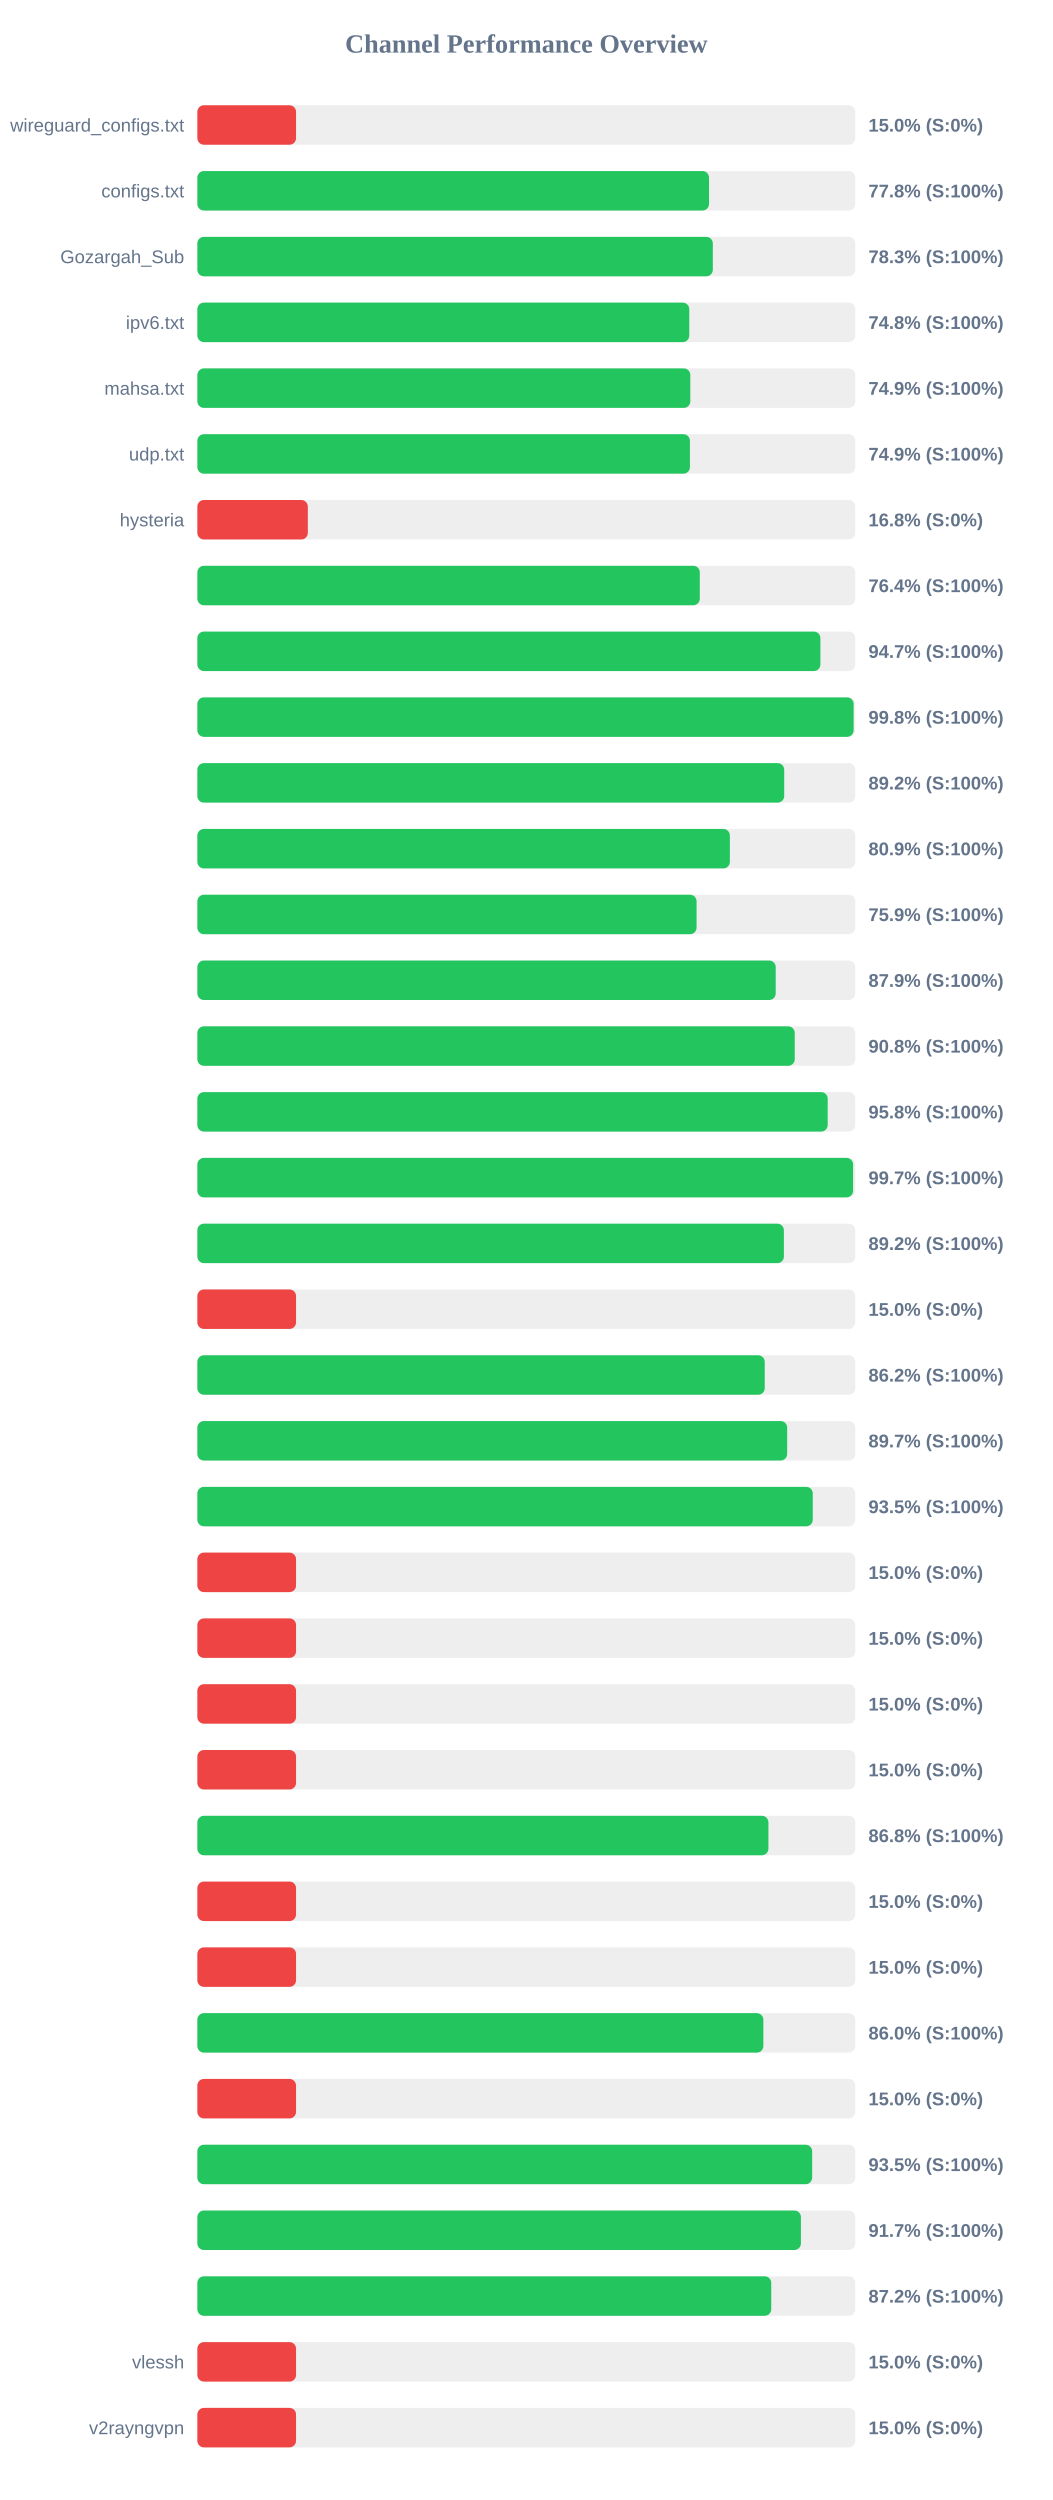
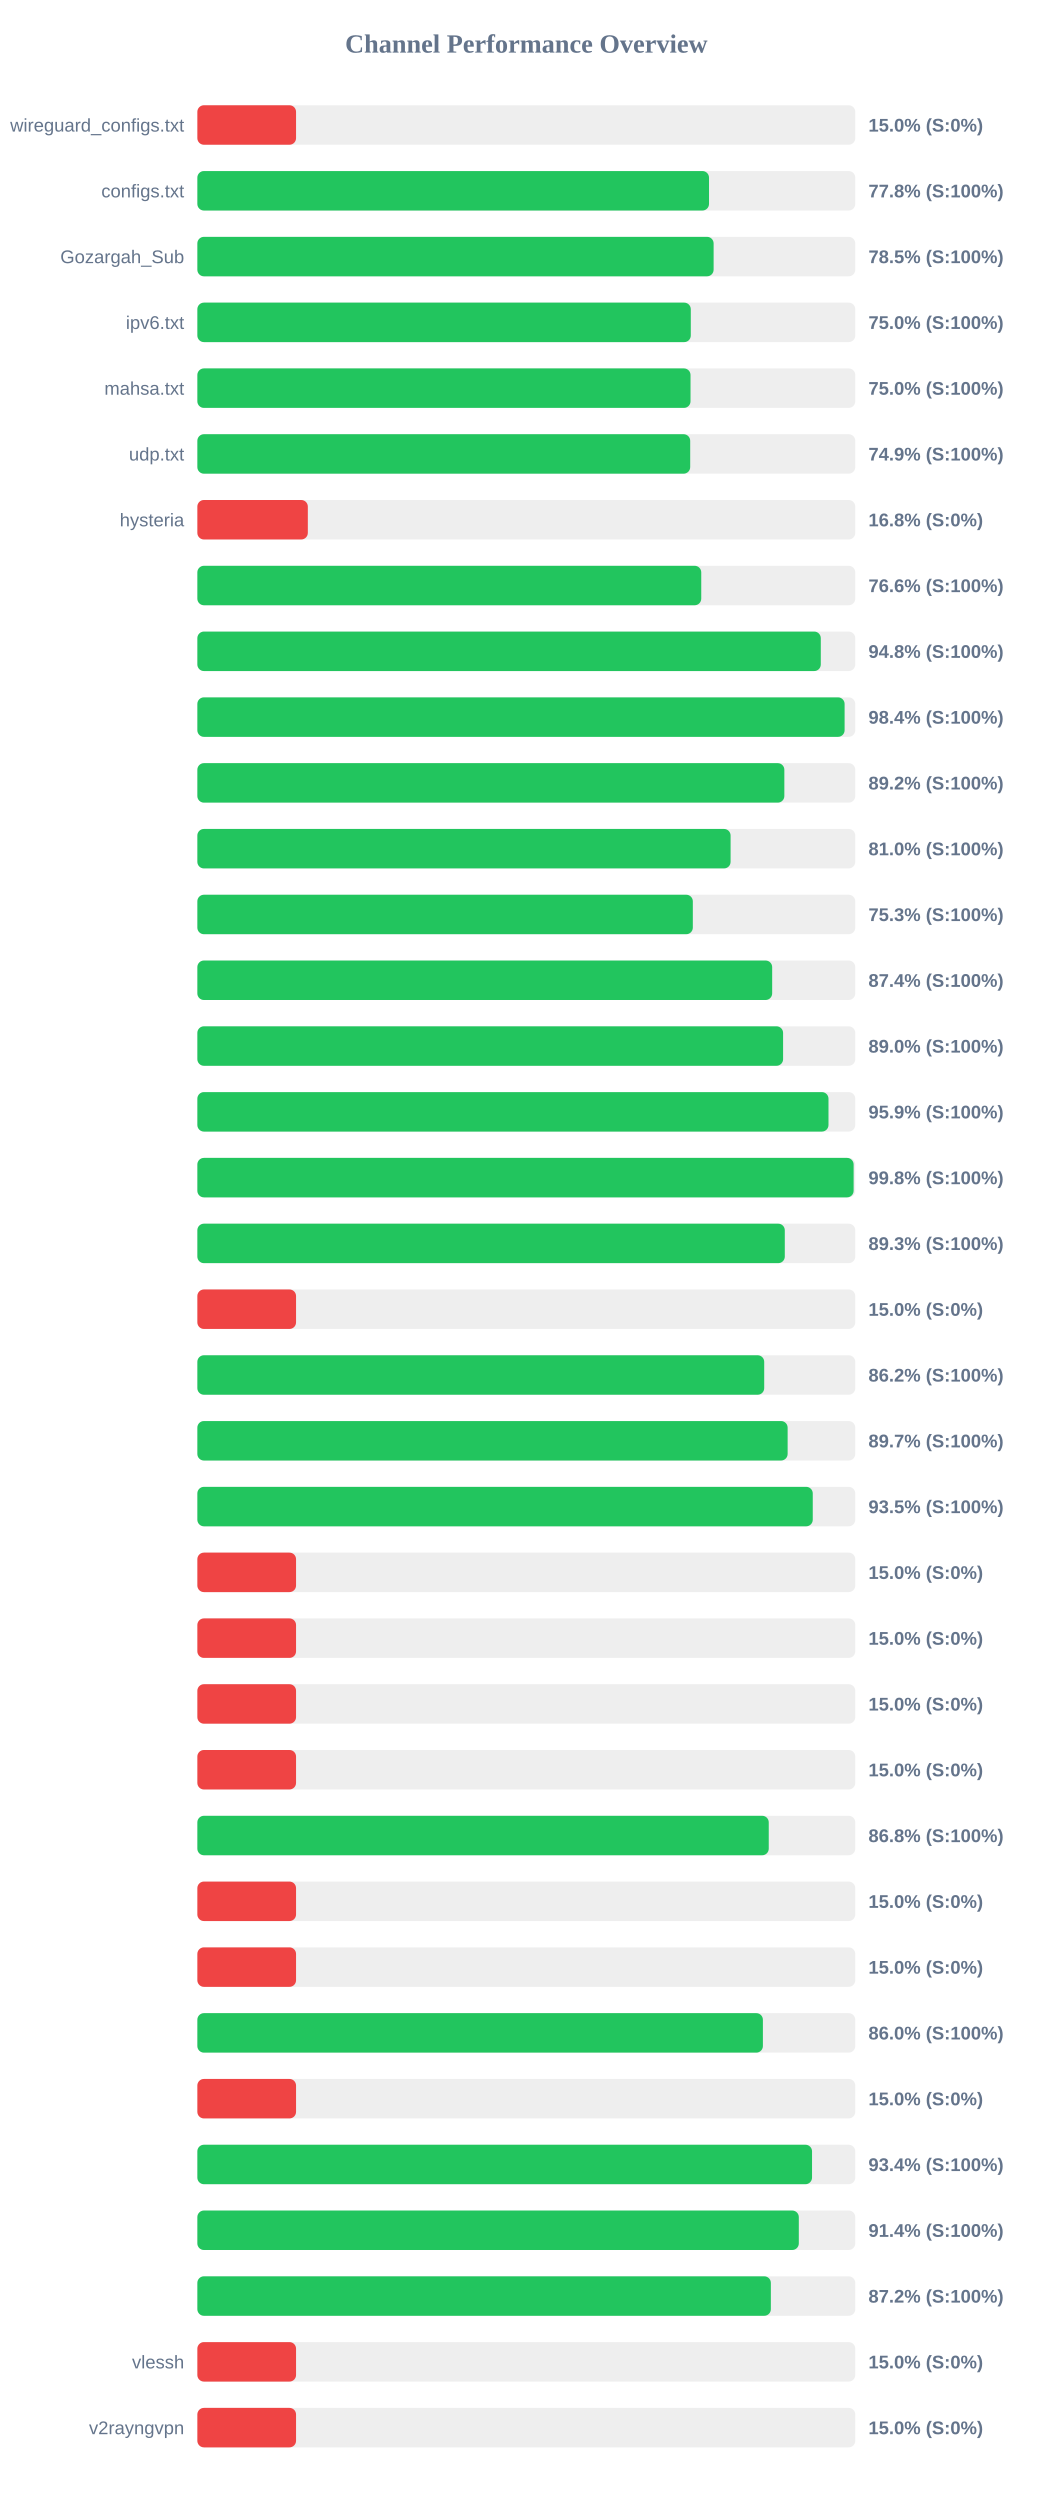
<svg xmlns="http://www.w3.org/2000/svg" width="800" height="1900" version="1.1">
  <style>
        .row { font: 14px Arial; fill: #64748b; }
        .score { font: bold 14px Arial; fill: #64748b; }
    </style>
  <text x="400" y="40" text-anchor="middle" font-size="20px" font-weight="bold" fill="#64748b">Channel Performance Overview</text>
  <rect x="150" y="80" width="500" height="30" fill="#eee" rx="5" />
  <rect x="150" y="80" width="75.0" height="30" fill="#ef4444" rx="5" />
  <text x="140" y="100" text-anchor="end" class="row">wireguard_configs.txt</text>
  <text x="660" y="100" text-anchor="start" class="score">15.0% (S:0%)</text>
  <rect x="150" y="130" width="500" height="30" fill="#eee" rx="5" />
  <rect x="150" y="130" width="388.85" height="30" fill="#22c55e" rx="5" />
  <text x="140" y="150" text-anchor="end" class="row">configs.txt</text>
  <text x="660" y="150" text-anchor="start" class="score">77.8% (S:100%)</text>
  <rect x="150" y="180" width="500" height="30" fill="#eee" rx="5" />
-   <rect x="150" y="180" width="391.75" height="30" fill="#22c55e" rx="5" />
+   <rect x="150" y="180" width="392.35" height="30" fill="#22c55e" rx="5" />
  <text x="140" y="200" text-anchor="end" class="row">Gozargah_Sub</text>
-   <text x="660" y="200" text-anchor="start" class="score">78.3% (S:100%)</text>
+   <text x="660" y="200" text-anchor="start" class="score">78.5% (S:100%)</text>
  <rect x="150" y="230" width="500" height="30" fill="#eee" rx="5" />
-   <rect x="150" y="230" width="373.85" height="30" fill="#22c55e" rx="5" />
+   <rect x="150" y="230" width="375.0" height="30" fill="#22c55e" rx="5" />
  <text x="140" y="250" text-anchor="end" class="row">ipv6.txt</text>
-   <text x="660" y="250" text-anchor="start" class="score">74.8% (S:100%)</text>
+   <text x="660" y="250" text-anchor="start" class="score">75.0% (S:100%)</text>
  <rect x="150" y="280" width="500" height="30" fill="#eee" rx="5" />
-   <rect x="150" y="280" width="374.65" height="30" fill="#22c55e" rx="5" />
+   <rect x="150" y="280" width="374.8" height="30" fill="#22c55e" rx="5" />
  <text x="140" y="300" text-anchor="end" class="row">mahsa.txt</text>
-   <text x="660" y="300" text-anchor="start" class="score">74.9% (S:100%)</text>
+   <text x="660" y="300" text-anchor="start" class="score">75.0% (S:100%)</text>
  <rect x="150" y="330" width="500" height="30" fill="#eee" rx="5" />
-   <rect x="150" y="330" width="374.35" height="30" fill="#22c55e" rx="5" />
+   <rect x="150" y="330" width="374.55" height="30" fill="#22c55e" rx="5" />
  <text x="140" y="350" text-anchor="end" class="row">udp.txt</text>
  <text x="660" y="350" text-anchor="start" class="score">74.9% (S:100%)</text>
  <rect x="150" y="380" width="500" height="30" fill="#eee" rx="5" />
  <rect x="150" y="380" width="83.95" height="30" fill="#ef4444" rx="5" />
  <text x="140" y="400" text-anchor="end" class="row">hysteria</text>
  <text x="660" y="400" text-anchor="start" class="score">16.8% (S:0%)</text>
  <rect x="150" y="430" width="500" height="30" fill="#eee" rx="5" />
-   <rect x="150" y="430" width="381.85" height="30" fill="#22c55e" rx="5" />
+   <rect x="150" y="430" width="382.95" height="30" fill="#22c55e" rx="5" />
  <text x="140" y="450" text-anchor="end" class="row" />
-   <text x="660" y="450" text-anchor="start" class="score">76.4% (S:100%)</text>
+   <text x="660" y="450" text-anchor="start" class="score">76.6% (S:100%)</text>
  <rect x="150" y="480" width="500" height="30" fill="#eee" rx="5" />
-   <rect x="150" y="480" width="473.5" height="30" fill="#22c55e" rx="5" />
+   <rect x="150" y="480" width="473.8" height="30" fill="#22c55e" rx="5" />
  <text x="140" y="500" text-anchor="end" class="row" />
-   <text x="660" y="500" text-anchor="start" class="score">94.7% (S:100%)</text>
+   <text x="660" y="500" text-anchor="start" class="score">94.8% (S:100%)</text>
  <rect x="150" y="530" width="500" height="30" fill="#eee" rx="5" />
-   <rect x="150" y="530" width="498.75" height="30" fill="#22c55e" rx="5" />
+   <rect x="150" y="530" width="491.9" height="30" fill="#22c55e" rx="5" />
  <text x="140" y="550" text-anchor="end" class="row" />
-   <text x="660" y="550" text-anchor="start" class="score">99.8% (S:100%)</text>
+   <text x="660" y="550" text-anchor="start" class="score">98.4% (S:100%)</text>
  <rect x="150" y="580" width="500" height="30" fill="#eee" rx="5" />
-   <rect x="150" y="580" width="446.0" height="30" fill="#22c55e" rx="5" />
+   <rect x="150" y="580" width="446.1" height="30" fill="#22c55e" rx="5" />
  <text x="140" y="600" text-anchor="end" class="row" />
  <text x="660" y="600" text-anchor="start" class="score">89.2% (S:100%)</text>
  <rect x="150" y="630" width="500" height="30" fill="#eee" rx="5" />
-   <rect x="150" y="630" width="404.7" height="30" fill="#22c55e" rx="5" />
+   <rect x="150" y="630" width="405.25" height="30" fill="#22c55e" rx="5" />
  <text x="140" y="650" text-anchor="end" class="row" />
-   <text x="660" y="650" text-anchor="start" class="score">80.9% (S:100%)</text>
+   <text x="660" y="650" text-anchor="start" class="score">81.0% (S:100%)</text>
  <rect x="150" y="680" width="500" height="30" fill="#eee" rx="5" />
-   <rect x="150" y="680" width="379.4" height="30" fill="#22c55e" rx="5" />
+   <rect x="150" y="680" width="376.55" height="30" fill="#22c55e" rx="5" />
  <text x="140" y="700" text-anchor="end" class="row" />
-   <text x="660" y="700" text-anchor="start" class="score">75.9% (S:100%)</text>
+   <text x="660" y="700" text-anchor="start" class="score">75.3% (S:100%)</text>
  <rect x="150" y="730" width="500" height="30" fill="#eee" rx="5" />
-   <rect x="150" y="730" width="439.55" height="30" fill="#22c55e" rx="5" />
+   <rect x="150" y="730" width="436.85" height="30" fill="#22c55e" rx="5" />
  <text x="140" y="750" text-anchor="end" class="row" />
-   <text x="660" y="750" text-anchor="start" class="score">87.9% (S:100%)</text>
+   <text x="660" y="750" text-anchor="start" class="score">87.4% (S:100%)</text>
  <rect x="150" y="780" width="500" height="30" fill="#eee" rx="5" />
-   <rect x="150" y="780" width="454.0" height="30" fill="#22c55e" rx="5" />
+   <rect x="150" y="780" width="445.15" height="30" fill="#22c55e" rx="5" />
  <text x="140" y="800" text-anchor="end" class="row" />
-   <text x="660" y="800" text-anchor="start" class="score">90.8% (S:100%)</text>
+   <text x="660" y="800" text-anchor="start" class="score">89.0% (S:100%)</text>
  <rect x="150" y="830" width="500" height="30" fill="#eee" rx="5" />
-   <rect x="150" y="830" width="479.05" height="30" fill="#22c55e" rx="5" />
+   <rect x="150" y="830" width="479.65" height="30" fill="#22c55e" rx="5" />
  <text x="140" y="850" text-anchor="end" class="row" />
-   <text x="660" y="850" text-anchor="start" class="score">95.8% (S:100%)</text>
+   <text x="660" y="850" text-anchor="start" class="score">95.9% (S:100%)</text>
  <rect x="150" y="880" width="500" height="30" fill="#eee" rx="5" />
-   <rect x="150" y="880" width="498.35" height="30" fill="#22c55e" rx="5" />
+   <rect x="150" y="880" width="498.75" height="30" fill="#22c55e" rx="5" />
  <text x="140" y="900" text-anchor="end" class="row" />
-   <text x="660" y="900" text-anchor="start" class="score">99.7% (S:100%)</text>
+   <text x="660" y="900" text-anchor="start" class="score">99.8% (S:100%)</text>
  <rect x="150" y="930" width="500" height="30" fill="#eee" rx="5" />
-   <rect x="150" y="930" width="445.75" height="30" fill="#22c55e" rx="5" />
+   <rect x="150" y="930" width="446.45" height="30" fill="#22c55e" rx="5" />
  <text x="140" y="950" text-anchor="end" class="row" />
-   <text x="660" y="950" text-anchor="start" class="score">89.2% (S:100%)</text>
+   <text x="660" y="950" text-anchor="start" class="score">89.3% (S:100%)</text>
  <rect x="150" y="980" width="500" height="30" fill="#eee" rx="5" />
  <rect x="150" y="980" width="75.0" height="30" fill="#ef4444" rx="5" />
  <text x="140" y="1000" text-anchor="end" class="row" />
  <text x="660" y="1000" text-anchor="start" class="score">15.0% (S:0%)</text>
  <rect x="150" y="1030" width="500" height="30" fill="#eee" rx="5" />
-   <rect x="150" y="1030" width="431.2" height="30" fill="#22c55e" rx="5" />
+   <rect x="150" y="1030" width="430.8" height="30" fill="#22c55e" rx="5" />
  <text x="140" y="1050" text-anchor="end" class="row" />
  <text x="660" y="1050" text-anchor="start" class="score">86.2% (S:100%)</text>
  <rect x="150" y="1080" width="500" height="30" fill="#eee" rx="5" />
-   <rect x="150" y="1080" width="448.25" height="30" fill="#22c55e" rx="5" />
+   <rect x="150" y="1080" width="448.6" height="30" fill="#22c55e" rx="5" />
  <text x="140" y="1100" text-anchor="end" class="row" />
  <text x="660" y="1100" text-anchor="start" class="score">89.7% (S:100%)</text>
  <rect x="150" y="1130" width="500" height="30" fill="#eee" rx="5" />
  <rect x="150" y="1130" width="467.7" height="30" fill="#22c55e" rx="5" />
  <text x="140" y="1150" text-anchor="end" class="row" />
  <text x="660" y="1150" text-anchor="start" class="score">93.5% (S:100%)</text>
  <rect x="150" y="1180" width="500" height="30" fill="#eee" rx="5" />
  <rect x="150" y="1180" width="75.0" height="30" fill="#ef4444" rx="5" />
  <text x="140" y="1200" text-anchor="end" class="row" />
  <text x="660" y="1200" text-anchor="start" class="score">15.0% (S:0%)</text>
  <rect x="150" y="1230" width="500" height="30" fill="#eee" rx="5" />
  <rect x="150" y="1230" width="75.0" height="30" fill="#ef4444" rx="5" />
  <text x="140" y="1250" text-anchor="end" class="row" />
  <text x="660" y="1250" text-anchor="start" class="score">15.0% (S:0%)</text>
  <rect x="150" y="1280" width="500" height="30" fill="#eee" rx="5" />
  <rect x="150" y="1280" width="75.0" height="30" fill="#ef4444" rx="5" />
  <text x="140" y="1300" text-anchor="end" class="row" />
  <text x="660" y="1300" text-anchor="start" class="score">15.0% (S:0%)</text>
  <rect x="150" y="1330" width="500" height="30" fill="#eee" rx="5" />
  <rect x="150" y="1330" width="75.0" height="30" fill="#ef4444" rx="5" />
  <text x="140" y="1350" text-anchor="end" class="row" />
  <text x="660" y="1350" text-anchor="start" class="score">15.0% (S:0%)</text>
  <rect x="150" y="1380" width="500" height="30" fill="#eee" rx="5" />
-   <rect x="150" y="1380" width="434.0" height="30" fill="#22c55e" rx="5" />
+   <rect x="150" y="1380" width="434.25" height="30" fill="#22c55e" rx="5" />
  <text x="140" y="1400" text-anchor="end" class="row" />
  <text x="660" y="1400" text-anchor="start" class="score">86.8% (S:100%)</text>
  <rect x="150" y="1430" width="500" height="30" fill="#eee" rx="5" />
  <rect x="150" y="1430" width="75.0" height="30" fill="#ef4444" rx="5" />
  <text x="140" y="1450" text-anchor="end" class="row" />
  <text x="660" y="1450" text-anchor="start" class="score">15.0% (S:0%)</text>
  <rect x="150" y="1480" width="500" height="30" fill="#eee" rx="5" />
  <rect x="150" y="1480" width="75.0" height="30" fill="#ef4444" rx="5" />
  <text x="140" y="1500" text-anchor="end" class="row" />
  <text x="660" y="1500" text-anchor="start" class="score">15.0% (S:0%)</text>
  <rect x="150" y="1530" width="500" height="30" fill="#eee" rx="5" />
-   <rect x="150" y="1530" width="430.15" height="30" fill="#22c55e" rx="5" />
+   <rect x="150" y="1530" width="429.8" height="30" fill="#22c55e" rx="5" />
  <text x="140" y="1550" text-anchor="end" class="row" />
  <text x="660" y="1550" text-anchor="start" class="score">86.0% (S:100%)</text>
  <rect x="150" y="1580" width="500" height="30" fill="#eee" rx="5" />
  <rect x="150" y="1580" width="75.0" height="30" fill="#ef4444" rx="5" />
  <text x="140" y="1600" text-anchor="end" class="row" />
  <text x="660" y="1600" text-anchor="start" class="score">15.0% (S:0%)</text>
  <rect x="150" y="1630" width="500" height="30" fill="#eee" rx="5" />
-   <rect x="150" y="1630" width="467.25" height="30" fill="#22c55e" rx="5" />
+   <rect x="150" y="1630" width="467.15" height="30" fill="#22c55e" rx="5" />
  <text x="140" y="1650" text-anchor="end" class="row" />
-   <text x="660" y="1650" text-anchor="start" class="score">93.5% (S:100%)</text>
+   <text x="660" y="1650" text-anchor="start" class="score">93.4% (S:100%)</text>
  <rect x="150" y="1680" width="500" height="30" fill="#eee" rx="5" />
-   <rect x="150" y="1680" width="458.7" height="30" fill="#22c55e" rx="5" />
+   <rect x="150" y="1680" width="457.1" height="30" fill="#22c55e" rx="5" />
  <text x="140" y="1700" text-anchor="end" class="row" />
-   <text x="660" y="1700" text-anchor="start" class="score">91.7% (S:100%)</text>
+   <text x="660" y="1700" text-anchor="start" class="score">91.4% (S:100%)</text>
  <rect x="150" y="1730" width="500" height="30" fill="#eee" rx="5" />
-   <rect x="150" y="1730" width="436.15" height="30" fill="#22c55e" rx="5" />
+   <rect x="150" y="1730" width="435.85" height="30" fill="#22c55e" rx="5" />
  <text x="140" y="1750" text-anchor="end" class="row" />
  <text x="660" y="1750" text-anchor="start" class="score">87.2% (S:100%)</text>
  <rect x="150" y="1780" width="500" height="30" fill="#eee" rx="5" />
  <rect x="150" y="1780" width="75.0" height="30" fill="#ef4444" rx="5" />
  <text x="140" y="1800" text-anchor="end" class="row">vlessh</text>
  <text x="660" y="1800" text-anchor="start" class="score">15.0% (S:0%)</text>
  <rect x="150" y="1830" width="500" height="30" fill="#eee" rx="5" />
  <rect x="150" y="1830" width="75.0" height="30" fill="#ef4444" rx="5" />
  <text x="140" y="1850" text-anchor="end" class="row">v2rayngvpn</text>
  <text x="660" y="1850" text-anchor="start" class="score">15.0% (S:0%)</text>
</svg>
